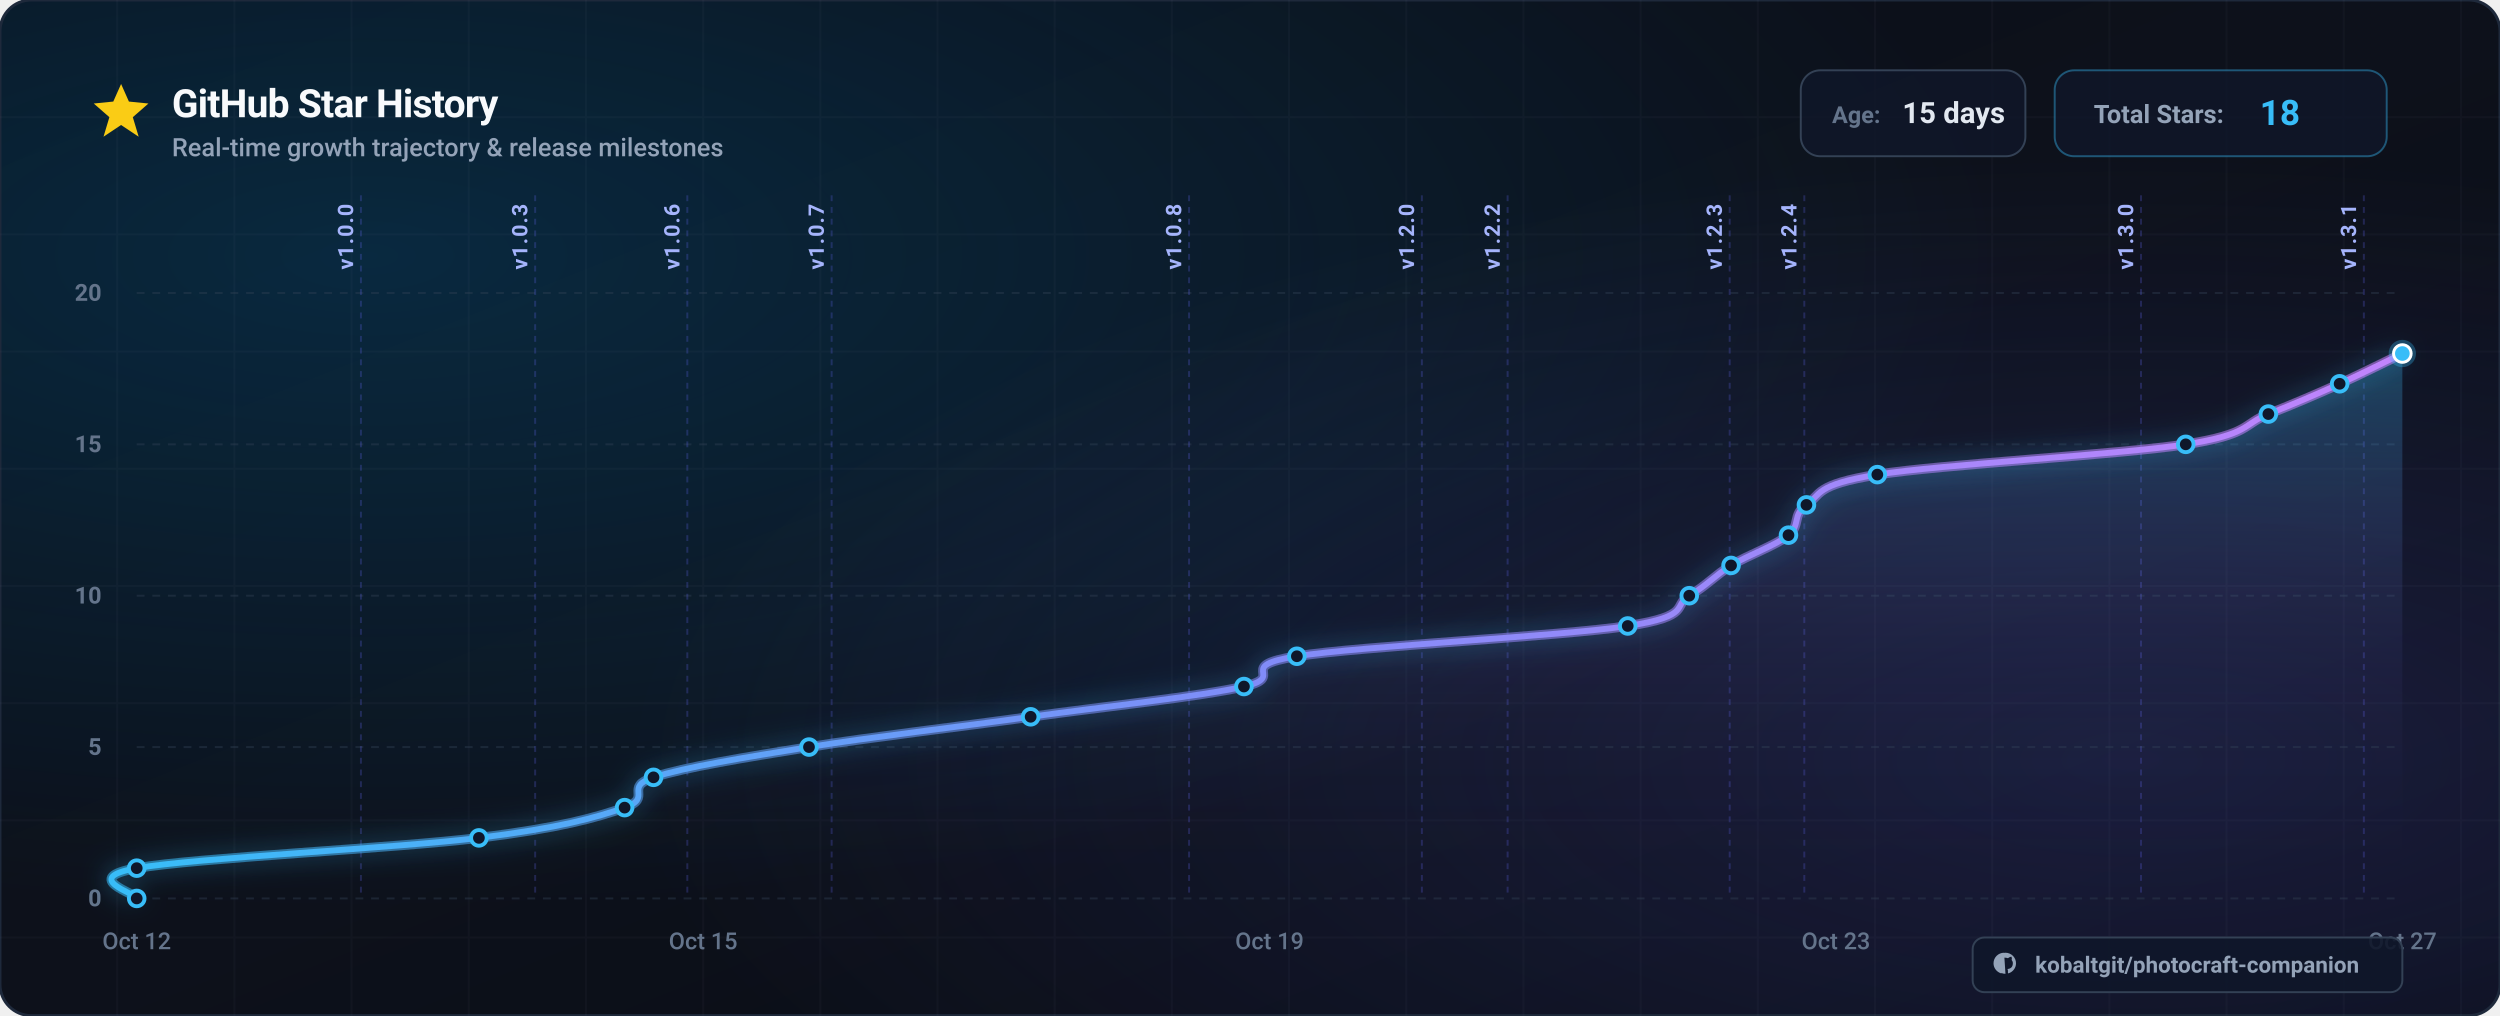
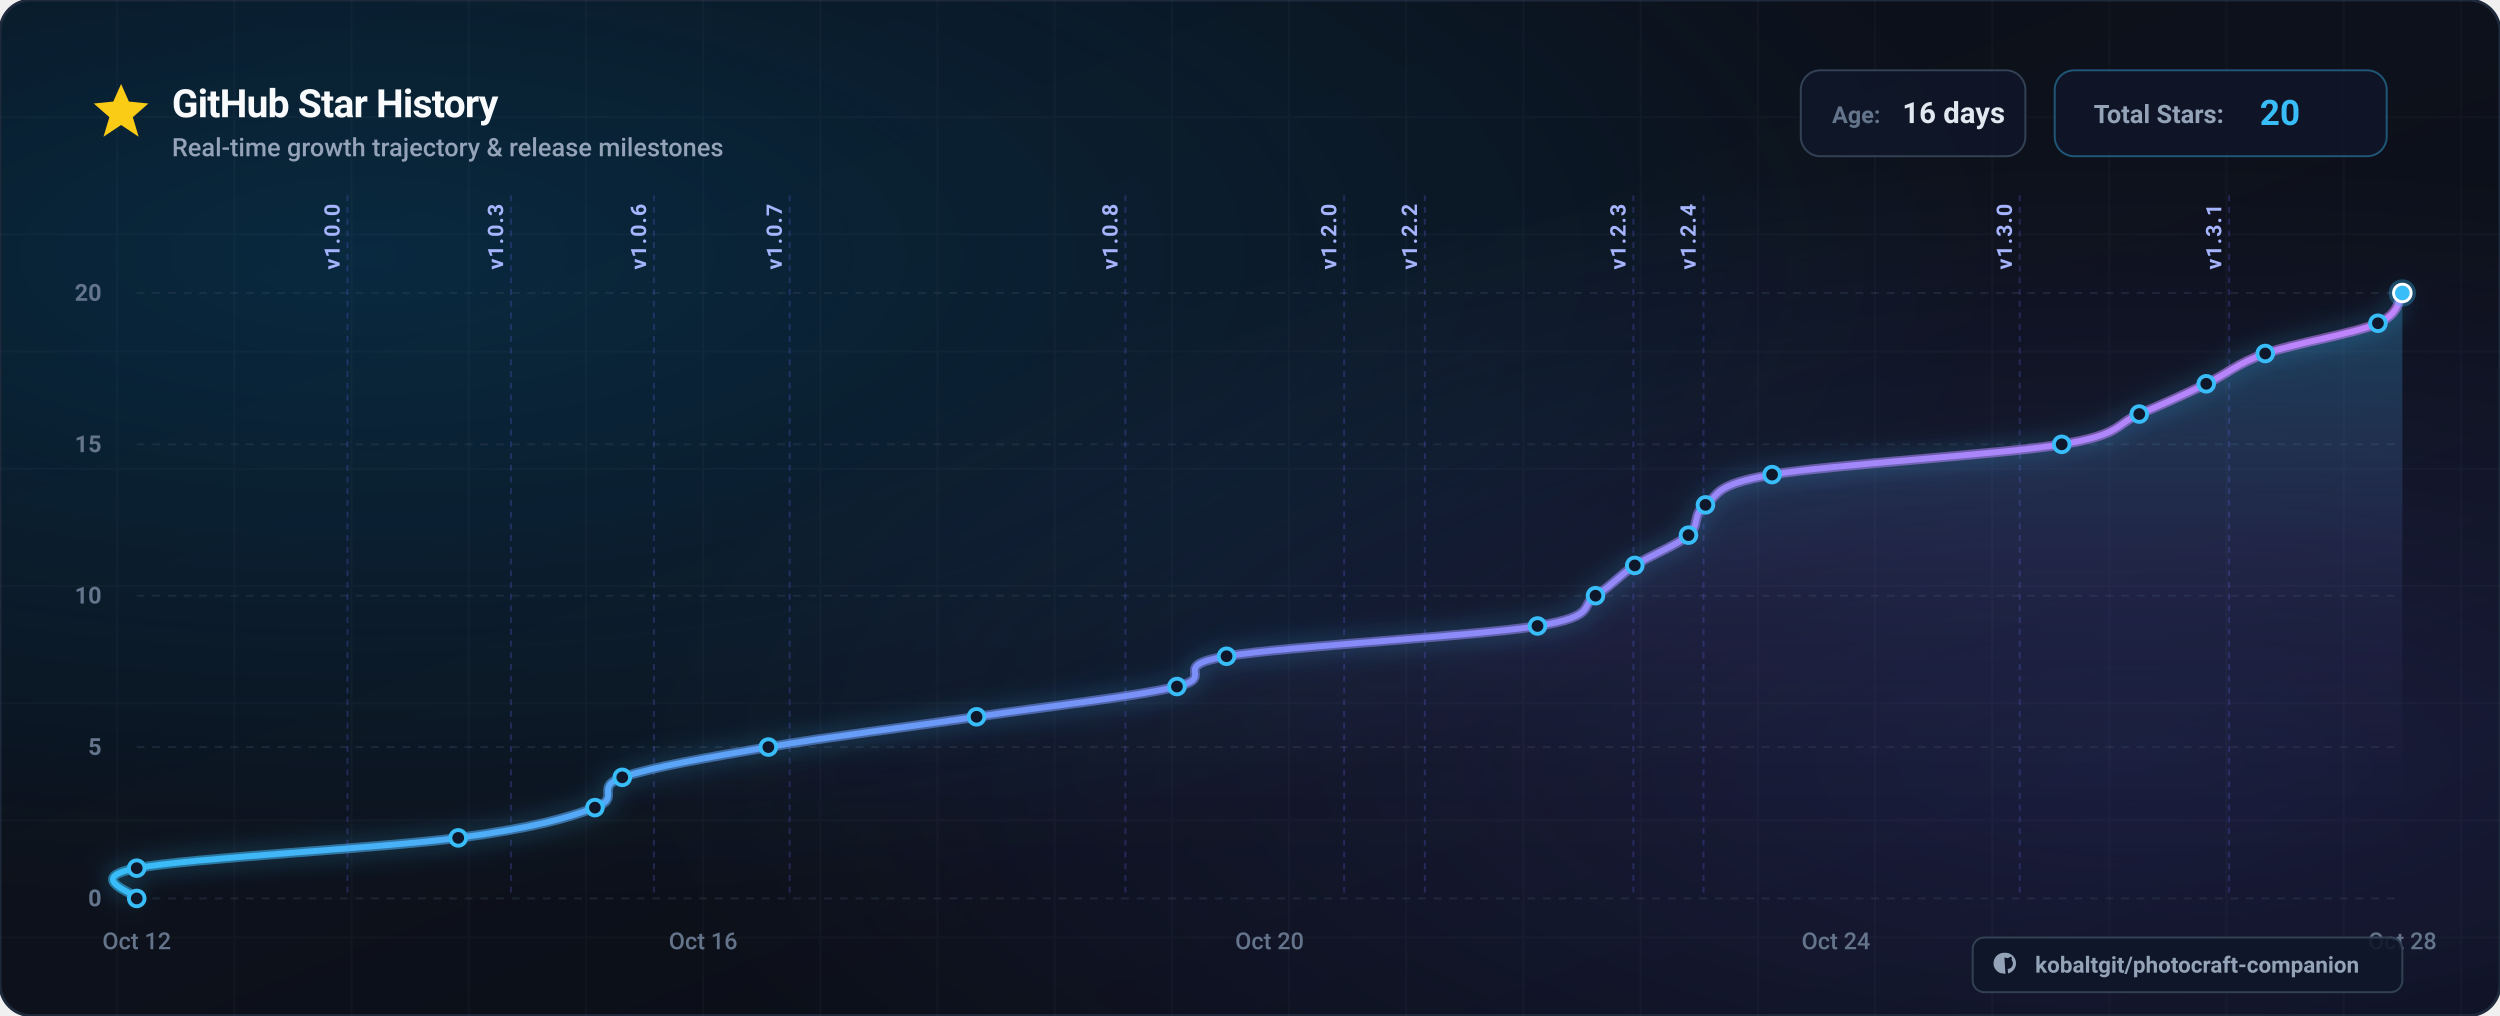
<svg xmlns="http://www.w3.org/2000/svg" viewBox="0 0 1280 520" width="1280" height="520" font-family="-apple-system, BlinkMacSystemFont, 'Segoe UI', Roboto, Helvetica, Arial, sans-serif">
  <defs>
    <linearGradient id="bg-base" x1="0%" y1="0%" x2="100%" y2="100%">
      <stop offset="0%" stop-color="#0a0e17" />
      <stop offset="50%" stop-color="#0d111b" />
      <stop offset="100%" stop-color="#080b12" />
    </linearGradient>
    <radialGradient id="bg-glow-cyan" cx="15%" cy="25%" r="65%">
      <stop offset="0%" stop-color="#0284c7" stop-opacity="0.22" />
      <stop offset="100%" stop-color="#0284c7" stop-opacity="0" />
    </radialGradient>
    <radialGradient id="bg-glow-purple" cx="85%" cy="75%" r="60%">
      <stop offset="0%" stop-color="#6366f1" stop-opacity="0.18" />
      <stop offset="100%" stop-color="#6366f1" stop-opacity="0" />
    </radialGradient>
    <linearGradient id="curve-gradient" x1="0%" y1="0%" x2="100%" y2="0%">
      <stop offset="0%" stop-color="#38bdf8" />
      <stop offset="50%" stop-color="#818cf8" />
      <stop offset="100%" stop-color="#c084fc" />
    </linearGradient>
    <linearGradient id="area-gradient" x1="0%" y1="0%" x2="0%" y2="100%">
      <stop offset="0%" stop-color="#38bdf8" stop-opacity="0.28" />
      <stop offset="50%" stop-color="#818cf8" stop-opacity="0.08" />
      <stop offset="100%" stop-color="#080b12" stop-opacity="0" />
    </linearGradient>
    <filter id="glow-line" x="-20%" y="-20%" width="140%" height="140%">
      <feDropShadow dx="0" dy="0" stdDeviation="6" flood-color="#38bdf8" flood-opacity="0.6" />
    </filter>
    <filter id="shadow-card" x="-10%" y="-10%" width="120%" height="120%">
      <feDropShadow dx="0" dy="12" stdDeviation="20" flood-color="#000000" flood-opacity="0.6" />
    </filter>
  </defs>
  <rect width="1280" height="520" rx="16" fill="url(#bg-base)" />
  <rect width="1280" height="520" rx="16" fill="url(#bg-glow-cyan)" />
  <rect width="1280" height="520" rx="16" fill="url(#bg-glow-purple)" />
  <rect width="1280" height="520" rx="16" fill="none" stroke="#1e293b" stroke-width="1.5" />
  <g opacity="0.04" stroke="#94a3b8" stroke-width="1">
    <line x1="60" y1="0" x2="60" y2="520" />
    <line x1="120" y1="0" x2="120" y2="520" />
    <line x1="180" y1="0" x2="180" y2="520" />
    <line x1="240" y1="0" x2="240" y2="520" />
    <line x1="300" y1="0" x2="300" y2="520" />
    <line x1="360" y1="0" x2="360" y2="520" />
    <line x1="420" y1="0" x2="420" y2="520" />
    <line x1="480" y1="0" x2="480" y2="520" />
    <line x1="540" y1="0" x2="540" y2="520" />
    <line x1="600" y1="0" x2="600" y2="520" />
    <line x1="660" y1="0" x2="660" y2="520" />
    <line x1="720" y1="0" x2="720" y2="520" />
    <line x1="780" y1="0" x2="780" y2="520" />
    <line x1="840" y1="0" x2="840" y2="520" />
    <line x1="900" y1="0" x2="900" y2="520" />
    <line x1="960" y1="0" x2="960" y2="520" />
    <line x1="1020" y1="0" x2="1020" y2="520" />
    <line x1="1080" y1="0" x2="1080" y2="520" />
    <line x1="1140" y1="0" x2="1140" y2="520" />
    <line x1="1200" y1="0" x2="1200" y2="520" />
    <line x1="1260" y1="0" x2="1260" y2="520" />
    <line x1="0" y1="60" x2="1280" y2="60" />
    <line x1="0" y1="120" x2="1280" y2="120" />
    <line x1="0" y1="180" x2="1280" y2="180" />
    <line x1="0" y1="240" x2="1280" y2="240" />
    <line x1="0" y1="300" x2="1280" y2="300" />
    <line x1="0" y1="360" x2="1280" y2="360" />
    <line x1="0" y1="420" x2="1280" y2="420" />
    <line x1="0" y1="480" x2="1280" y2="480" />
  </g>
  <g transform="translate(48, 42)">
    <g transform="translate(0, 0)">
      <polygon points="14,1 18,10 28,11 20,18 23,28 14,22 5,28 8,18 0,11 10,10" fill="#facc15" />
    </g>
    <text x="40" y="18" font-size="20" font-weight="700" fill="#f8fafc" letter-spacing="-0.02em">
      GitHub Star History
    </text>
    <text x="40" y="38" font-size="13" font-weight="500" fill="#94a3b8">
      Real-time growth trajectory &amp; release milestones
    </text>
    <g transform="translate(874, -6)">
      <g transform="translate(0, 0)">
        <rect width="115" height="44" rx="10" fill="#0f172a" fill-opacity="0.8" stroke="#334155" stroke-width="1" />
        <text x="16" y="27" font-size="12" font-weight="600" fill="#64748b">Age:</text>
-         <text x="52" y="27" font-size="15" font-weight="700" fill="#e2e8f0">15 days</text>
+         <text x="52" y="27" font-size="15" font-weight="700" fill="#e2e8f0">16 days</text>
      </g>
      <g transform="translate(130, 0)">
        <rect width="170" height="44" rx="10" fill="#0f172a" fill-opacity="0.8" stroke="#38bdf8" stroke-opacity="0.4" stroke-width="1" />
        <text x="20" y="27" font-size="13" font-weight="600" fill="#94a3b8">Total Stars:</text>
-         <text x="105" y="28" font-size="18" font-weight="700" fill="#38bdf8">18</text>
+         <text x="105" y="28" font-size="18" font-weight="700" fill="#38bdf8">20</text>
      </g>
    </g>
  </g>
  <g>
    <line x1="70" y1="460.0" x2="1230.0" y2="460.0" stroke="#334155" stroke-opacity="0.4" stroke-width="1" stroke-dasharray="4 4" />
    <text x="52" y="464.0" font-size="12" font-weight="600" fill="#64748b" text-anchor="end">0</text>
    <line x1="70" y1="382.5" x2="1230.0" y2="382.5" stroke="#334155" stroke-opacity="0.4" stroke-width="1" stroke-dasharray="4 4" />
    <text x="52" y="386.5" font-size="12" font-weight="600" fill="#64748b" text-anchor="end">5</text>
    <line x1="70" y1="305.0" x2="1230.0" y2="305.0" stroke="#334155" stroke-opacity="0.4" stroke-width="1" stroke-dasharray="4 4" />
    <text x="52" y="309.0" font-size="12" font-weight="600" fill="#64748b" text-anchor="end">10</text>
    <line x1="70" y1="227.5" x2="1230.0" y2="227.5" stroke="#334155" stroke-opacity="0.4" stroke-width="1" stroke-dasharray="4 4" />
    <text x="52" y="231.5" font-size="12" font-weight="600" fill="#64748b" text-anchor="end">15</text>
    <line x1="70" y1="150.0" x2="1230.0" y2="150.0" stroke="#334155" stroke-opacity="0.4" stroke-width="1" stroke-dasharray="4 4" />
    <text x="52" y="154.0" font-size="12" font-weight="600" fill="#64748b" text-anchor="end">20</text>
  </g>
  <g>
    <text x="70.0" y="486.0" font-size="12" font-weight="500" fill="#64748b" text-anchor="middle">Oct 12</text>
-     <text x="360.0" y="486.0" font-size="12" font-weight="500" fill="#64748b" text-anchor="middle">Oct 15</text>
-     <text x="650.0" y="486.0" font-size="12" font-weight="500" fill="#64748b" text-anchor="middle">Oct 19</text>
-     <text x="940.0" y="486.0" font-size="12" font-weight="500" fill="#64748b" text-anchor="middle">Oct 23</text>
-     <text x="1230.0" y="486.0" font-size="12" font-weight="500" fill="#64748b" text-anchor="middle">Oct 27</text>
+     <text x="360.0" y="486.0" font-size="12" font-weight="500" fill="#64748b" text-anchor="middle">Oct 16</text>
+     <text x="650.0" y="486.0" font-size="12" font-weight="500" fill="#64748b" text-anchor="middle">Oct 20</text>
+     <text x="940.0" y="486.0" font-size="12" font-weight="500" fill="#64748b" text-anchor="middle">Oct 24</text>
+     <text x="1230.0" y="486.0" font-size="12" font-weight="500" fill="#64748b" text-anchor="middle">Oct 28</text>
  </g>
  <g>
-     <line x1="184.8" y1="100" x2="184.8" y2="460" stroke="#6366f1" stroke-opacity="0.25" stroke-width="1" stroke-dasharray="3 3" />
-     <text x="180.8" y="138.0" transform="rotate(-90 180.8,138.0)" font-size="11" font-weight="600" fill="#a5b4fc" letter-spacing="0.05em">v1.0.0</text>
-     <line x1="274.0" y1="100" x2="274.0" y2="460" stroke="#6366f1" stroke-opacity="0.25" stroke-width="1" stroke-dasharray="3 3" />
-     <text x="270.0" y="138.0" transform="rotate(-90 270.0,138.0)" font-size="11" font-weight="600" fill="#a5b4fc" letter-spacing="0.05em">v1.0.3</text>
-     <line x1="351.9" y1="100" x2="351.9" y2="460" stroke="#6366f1" stroke-opacity="0.25" stroke-width="1" stroke-dasharray="3 3" />
-     <text x="347.9" y="138.0" transform="rotate(-90 347.9,138.0)" font-size="11" font-weight="600" fill="#a5b4fc" letter-spacing="0.05em">v1.0.6</text>
-     <line x1="425.8" y1="100" x2="425.8" y2="460" stroke="#6366f1" stroke-opacity="0.25" stroke-width="1" stroke-dasharray="3 3" />
-     <text x="421.8" y="138.0" transform="rotate(-90 421.8,138.0)" font-size="11" font-weight="600" fill="#a5b4fc" letter-spacing="0.05em">v1.0.7</text>
-     <line x1="608.8" y1="100" x2="608.8" y2="460" stroke="#6366f1" stroke-opacity="0.25" stroke-width="1" stroke-dasharray="3 3" />
-     <text x="604.8" y="138.0" transform="rotate(-90 604.8,138.0)" font-size="11" font-weight="600" fill="#a5b4fc" letter-spacing="0.05em">v1.0.8</text>
-     <line x1="728.0" y1="100" x2="728.0" y2="460" stroke="#6366f1" stroke-opacity="0.25" stroke-width="1" stroke-dasharray="3 3" />
-     <text x="724.0" y="138.0" transform="rotate(-90 724.0,138.0)" font-size="11" font-weight="600" fill="#a5b4fc" letter-spacing="0.05em">v1.2.0</text>
-     <line x1="771.9" y1="100" x2="771.9" y2="460" stroke="#6366f1" stroke-opacity="0.25" stroke-width="1" stroke-dasharray="3 3" />
-     <text x="767.9" y="138.0" transform="rotate(-90 767.9,138.0)" font-size="11" font-weight="600" fill="#a5b4fc" letter-spacing="0.05em">v1.2.2</text>
-     <line x1="885.6" y1="100" x2="885.6" y2="460" stroke="#6366f1" stroke-opacity="0.25" stroke-width="1" stroke-dasharray="3 3" />
-     <text x="881.6" y="138.0" transform="rotate(-90 881.6,138.0)" font-size="11" font-weight="600" fill="#a5b4fc" letter-spacing="0.05em">v1.2.3</text>
-     <line x1="923.8" y1="100" x2="923.8" y2="460" stroke="#6366f1" stroke-opacity="0.25" stroke-width="1" stroke-dasharray="3 3" />
-     <text x="919.8" y="138.0" transform="rotate(-90 919.8,138.0)" font-size="11" font-weight="600" fill="#a5b4fc" letter-spacing="0.05em">v1.2.4</text>
-     <line x1="1096.2" y1="100" x2="1096.2" y2="460" stroke="#6366f1" stroke-opacity="0.25" stroke-width="1" stroke-dasharray="3 3" />
-     <text x="1092.2" y="138.0" transform="rotate(-90 1092.2,138.0)" font-size="11" font-weight="600" fill="#a5b4fc" letter-spacing="0.05em">v1.3.0</text>
-     <line x1="1210.3" y1="100" x2="1210.3" y2="460" stroke="#6366f1" stroke-opacity="0.25" stroke-width="1" stroke-dasharray="3 3" />
-     <text x="1206.3" y="138.0" transform="rotate(-90 1206.3,138.0)" font-size="11" font-weight="600" fill="#a5b4fc" letter-spacing="0.05em">v1.3.1</text>
+     <line x1="177.9" y1="100" x2="177.9" y2="460" stroke="#6366f1" stroke-opacity="0.25" stroke-width="1" stroke-dasharray="3 3" />
+     <text x="173.9" y="138.0" transform="rotate(-90 173.9,138.0)" font-size="11" font-weight="600" fill="#a5b4fc" letter-spacing="0.05em">v1.0.0</text>
+     <line x1="261.6" y1="100" x2="261.6" y2="460" stroke="#6366f1" stroke-opacity="0.25" stroke-width="1" stroke-dasharray="3 3" />
+     <text x="257.6" y="138.0" transform="rotate(-90 257.6,138.0)" font-size="11" font-weight="600" fill="#a5b4fc" letter-spacing="0.05em">v1.0.3</text>
+     <line x1="334.8" y1="100" x2="334.8" y2="460" stroke="#6366f1" stroke-opacity="0.25" stroke-width="1" stroke-dasharray="3 3" />
+     <text x="330.8" y="138.0" transform="rotate(-90 330.8,138.0)" font-size="11" font-weight="600" fill="#a5b4fc" letter-spacing="0.05em">v1.0.6</text>
+     <line x1="404.3" y1="100" x2="404.3" y2="460" stroke="#6366f1" stroke-opacity="0.25" stroke-width="1" stroke-dasharray="3 3" />
+     <text x="400.3" y="138.0" transform="rotate(-90 400.3,138.0)" font-size="11" font-weight="600" fill="#a5b4fc" letter-spacing="0.05em">v1.0.7</text>
+     <line x1="576.2" y1="100" x2="576.2" y2="460" stroke="#6366f1" stroke-opacity="0.25" stroke-width="1" stroke-dasharray="3 3" />
+     <text x="572.2" y="138.0" transform="rotate(-90 572.2,138.0)" font-size="11" font-weight="600" fill="#a5b4fc" letter-spacing="0.05em">v1.0.8</text>
+     <line x1="688.2" y1="100" x2="688.2" y2="460" stroke="#6366f1" stroke-opacity="0.25" stroke-width="1" stroke-dasharray="3 3" />
+     <text x="684.2" y="138.0" transform="rotate(-90 684.2,138.0)" font-size="11" font-weight="600" fill="#a5b4fc" letter-spacing="0.05em">v1.2.0</text>
+     <line x1="729.5" y1="100" x2="729.5" y2="460" stroke="#6366f1" stroke-opacity="0.25" stroke-width="1" stroke-dasharray="3 3" />
+     <text x="725.5" y="138.0" transform="rotate(-90 725.5,138.0)" font-size="11" font-weight="600" fill="#a5b4fc" letter-spacing="0.05em">v1.2.2</text>
+     <line x1="836.3" y1="100" x2="836.3" y2="460" stroke="#6366f1" stroke-opacity="0.25" stroke-width="1" stroke-dasharray="3 3" />
+     <text x="832.3" y="138.0" transform="rotate(-90 832.3,138.0)" font-size="11" font-weight="600" fill="#a5b4fc" letter-spacing="0.05em">v1.2.3</text>
+     <line x1="872.2" y1="100" x2="872.2" y2="460" stroke="#6366f1" stroke-opacity="0.25" stroke-width="1" stroke-dasharray="3 3" />
+     <text x="868.2" y="138.0" transform="rotate(-90 868.2,138.0)" font-size="11" font-weight="600" fill="#a5b4fc" letter-spacing="0.05em">v1.2.4</text>
+     <line x1="1034.1" y1="100" x2="1034.1" y2="460" stroke="#6366f1" stroke-opacity="0.25" stroke-width="1" stroke-dasharray="3 3" />
+     <text x="1030.1" y="138.0" transform="rotate(-90 1030.1,138.0)" font-size="11" font-weight="600" fill="#a5b4fc" letter-spacing="0.05em">v1.3.0</text>
+     <line x1="1141.3" y1="100" x2="1141.3" y2="460" stroke="#6366f1" stroke-opacity="0.25" stroke-width="1" stroke-dasharray="3 3" />
+     <text x="1137.3" y="138.0" transform="rotate(-90 1137.3,138.0)" font-size="11" font-weight="600" fill="#a5b4fc" letter-spacing="0.05em">v1.3.1</text>
  </g>
-   <path d="M 70.0,460.0 C 70.0,457.4 40.8,449.7 70.0,444.5 C 99.2,439.3 203.5,434.2 245.2,429.0 C 286.8,423.8 304.8,418.7 319.8,413.5 C 334.7,408.3 318.8,403.2 334.6,398.0 C 350.3,392.8 382.1,387.7 414.2,382.5 C 446.4,377.3 490.6,372.2 527.7,367.0 C 564.8,361.8 614.2,356.7 636.9,351.5 C 659.6,346.3 631.2,341.2 664.0,336.0 C 696.7,330.8 799.9,325.7 833.4,320.5 C 866.9,315.3 856.1,310.2 864.9,305.0 C 873.8,299.8 877.9,294.7 886.3,289.5 C 894.8,284.3 909.3,279.2 915.7,274.0 C 922.1,268.8 917.4,263.7 924.9,258.5 C 932.5,253.3 928.8,248.2 961.2,243.0 C 993.5,237.8 1085.7,232.7 1119.1,227.5 C 1152.4,222.3 1148.2,217.2 1161.4,212.0 C 1174.5,206.8 1186.4,201.7 1197.9,196.5 C 1209.3,191.3 1224.6,183.6 1230.0,181.0 L 1230.0,460.0 L 70.0,460.0 Z" fill="url(#area-gradient)" />
-   <path d="M 70.0,460.0 C 70.0,457.4 40.8,449.7 70.0,444.5 C 99.2,439.3 203.5,434.2 245.2,429.0 C 286.8,423.8 304.8,418.7 319.8,413.5 C 334.7,408.3 318.8,403.2 334.6,398.0 C 350.3,392.8 382.1,387.7 414.2,382.5 C 446.4,377.3 490.6,372.2 527.7,367.0 C 564.8,361.8 614.2,356.7 636.9,351.5 C 659.6,346.3 631.2,341.2 664.0,336.0 C 696.7,330.8 799.9,325.7 833.4,320.5 C 866.9,315.3 856.1,310.2 864.9,305.0 C 873.8,299.8 877.9,294.7 886.3,289.5 C 894.8,284.3 909.3,279.2 915.7,274.0 C 922.1,268.8 917.4,263.7 924.9,258.5 C 932.5,253.3 928.8,248.2 961.2,243.0 C 993.5,237.8 1085.7,232.7 1119.1,227.5 C 1152.4,222.3 1148.2,217.2 1161.4,212.0 C 1174.5,206.8 1186.4,201.7 1197.9,196.5 C 1209.3,191.3 1224.6,183.6 1230.0,181.0" fill="none" stroke="url(#curve-gradient)" stroke-width="5" filter="url(#glow-line)" opacity="0.6" />
-   <path d="M 70.0,460.0 C 70.0,457.4 40.8,449.7 70.0,444.5 C 99.2,439.3 203.5,434.2 245.2,429.0 C 286.8,423.8 304.8,418.7 319.8,413.5 C 334.7,408.3 318.8,403.2 334.6,398.0 C 350.3,392.8 382.1,387.7 414.2,382.5 C 446.4,377.3 490.6,372.2 527.7,367.0 C 564.8,361.8 614.2,356.7 636.9,351.5 C 659.6,346.3 631.2,341.2 664.0,336.0 C 696.7,330.8 799.9,325.7 833.4,320.5 C 866.9,315.3 856.1,310.2 864.9,305.0 C 873.8,299.8 877.9,294.7 886.3,289.5 C 894.8,284.3 909.3,279.2 915.7,274.0 C 922.1,268.8 917.4,263.7 924.9,258.5 C 932.5,253.3 928.8,248.2 961.2,243.0 C 993.5,237.8 1085.7,232.7 1119.1,227.5 C 1152.4,222.3 1148.2,217.2 1161.4,212.0 C 1174.5,206.8 1186.4,201.7 1197.9,196.5 C 1209.3,191.3 1224.6,183.6 1230.0,181.0" fill="none" stroke="url(#curve-gradient)" stroke-width="3" stroke-linecap="round" stroke-linejoin="round" />
+   <path d="M 70.0,460.0 C 70.0,457.4 42.6,449.7 70.0,444.5 C 97.4,439.3 195.5,434.2 234.6,429.0 C 273.7,423.8 290.6,418.7 304.6,413.5 C 318.7,408.3 303.8,403.2 318.6,398.0 C 333.4,392.8 363.2,387.7 393.4,382.5 C 423.7,377.3 465.2,372.2 500.0,367.0 C 534.9,361.8 581.3,356.7 602.6,351.5 C 623.9,346.3 597.3,341.2 628.0,336.0 C 658.8,330.8 755.8,325.7 787.2,320.5 C 818.7,315.3 808.6,310.2 816.9,305.0 C 825.2,299.8 829.0,294.7 837.0,289.5 C 844.9,284.3 858.5,279.2 864.5,274.0 C 870.6,268.8 866.1,263.7 873.2,258.5 C 880.4,253.3 876.9,248.2 907.3,243.0 C 937.7,237.8 1024.3,232.7 1055.6,227.5 C 1087.0,222.3 1083.0,217.2 1095.3,212.0 C 1107.7,206.8 1118.9,201.7 1129.6,196.5 C 1140.4,191.3 1145.2,186.2 1159.8,181.0 C 1174.5,175.8 1205.8,170.7 1217.5,165.5 C 1229.2,160.3 1227.9,152.6 1230.0,150.0 L 1230.0,460.0 L 70.0,460.0 Z" fill="url(#area-gradient)" />
+   <path d="M 70.0,460.0 C 70.0,457.4 42.6,449.7 70.0,444.5 C 97.4,439.3 195.5,434.2 234.6,429.0 C 273.7,423.8 290.6,418.7 304.6,413.5 C 318.7,408.3 303.8,403.2 318.6,398.0 C 333.4,392.8 363.2,387.7 393.4,382.5 C 423.7,377.3 465.2,372.2 500.0,367.0 C 534.9,361.8 581.3,356.7 602.6,351.5 C 623.9,346.3 597.3,341.2 628.0,336.0 C 658.8,330.8 755.8,325.7 787.2,320.5 C 818.7,315.3 808.6,310.2 816.9,305.0 C 825.2,299.8 829.0,294.7 837.0,289.5 C 844.9,284.3 858.5,279.2 864.5,274.0 C 870.6,268.8 866.1,263.7 873.2,258.5 C 880.4,253.3 876.9,248.2 907.3,243.0 C 937.7,237.8 1024.3,232.7 1055.6,227.5 C 1087.0,222.3 1083.0,217.2 1095.3,212.0 C 1107.7,206.8 1118.9,201.7 1129.6,196.5 C 1140.4,191.3 1145.2,186.2 1159.8,181.0 C 1174.5,175.8 1205.8,170.7 1217.5,165.5 C 1229.2,160.3 1227.9,152.6 1230.0,150.0" fill="none" stroke="url(#curve-gradient)" stroke-width="5" filter="url(#glow-line)" opacity="0.6" />
+   <path d="M 70.0,460.0 C 70.0,457.4 42.6,449.7 70.0,444.5 C 97.4,439.3 195.5,434.2 234.6,429.0 C 273.7,423.8 290.6,418.7 304.6,413.5 C 318.7,408.3 303.8,403.2 318.6,398.0 C 333.4,392.8 363.2,387.7 393.4,382.5 C 423.7,377.3 465.2,372.2 500.0,367.0 C 534.9,361.8 581.3,356.7 602.6,351.5 C 623.9,346.3 597.3,341.2 628.0,336.0 C 658.8,330.8 755.8,325.7 787.2,320.5 C 818.7,315.3 808.6,310.2 816.9,305.0 C 825.2,299.8 829.0,294.7 837.0,289.5 C 844.9,284.3 858.5,279.2 864.5,274.0 C 870.6,268.8 866.1,263.7 873.2,258.5 C 880.4,253.3 876.9,248.2 907.3,243.0 C 937.7,237.8 1024.3,232.7 1055.6,227.5 C 1087.0,222.3 1083.0,217.2 1095.3,212.0 C 1107.7,206.8 1118.9,201.7 1129.6,196.5 C 1140.4,191.3 1145.2,186.2 1159.8,181.0 C 1174.5,175.8 1205.8,170.7 1217.5,165.5 C 1229.2,160.3 1227.9,152.6 1230.0,150.0" fill="none" stroke="url(#curve-gradient)" stroke-width="3" stroke-linecap="round" stroke-linejoin="round" />
  <g>
    <circle cx="70.0" cy="460.0" r="4" fill="#0f172a" stroke="#38bdf8" stroke-width="2" />
    <circle cx="70.0" cy="444.5" r="4" fill="#0f172a" stroke="#38bdf8" stroke-width="2" />
-     <circle cx="245.2" cy="429.0" r="4" fill="#0f172a" stroke="#38bdf8" stroke-width="2" />
-     <circle cx="319.8" cy="413.5" r="4" fill="#0f172a" stroke="#38bdf8" stroke-width="2" />
-     <circle cx="334.6" cy="398.0" r="4" fill="#0f172a" stroke="#38bdf8" stroke-width="2" />
-     <circle cx="414.2" cy="382.5" r="4" fill="#0f172a" stroke="#38bdf8" stroke-width="2" />
-     <circle cx="527.7" cy="367.0" r="4" fill="#0f172a" stroke="#38bdf8" stroke-width="2" />
-     <circle cx="636.9" cy="351.5" r="4" fill="#0f172a" stroke="#38bdf8" stroke-width="2" />
-     <circle cx="664.0" cy="336.0" r="4" fill="#0f172a" stroke="#38bdf8" stroke-width="2" />
-     <circle cx="833.4" cy="320.5" r="4" fill="#0f172a" stroke="#38bdf8" stroke-width="2" />
-     <circle cx="864.9" cy="305.0" r="4" fill="#0f172a" stroke="#38bdf8" stroke-width="2" />
-     <circle cx="886.3" cy="289.5" r="4" fill="#0f172a" stroke="#38bdf8" stroke-width="2" />
-     <circle cx="915.7" cy="274.0" r="4" fill="#0f172a" stroke="#38bdf8" stroke-width="2" />
-     <circle cx="924.9" cy="258.5" r="4" fill="#0f172a" stroke="#38bdf8" stroke-width="2" />
-     <circle cx="961.2" cy="243.0" r="4" fill="#0f172a" stroke="#38bdf8" stroke-width="2" />
-     <circle cx="1119.1" cy="227.5" r="4" fill="#0f172a" stroke="#38bdf8" stroke-width="2" />
-     <circle cx="1161.4" cy="212.0" r="4" fill="#0f172a" stroke="#38bdf8" stroke-width="2" />
-     <circle cx="1197.9" cy="196.5" r="4" fill="#0f172a" stroke="#38bdf8" stroke-width="2" />
-     <circle cx="1230.0" cy="181.0" r="4" fill="#0f172a" stroke="#38bdf8" stroke-width="2" />
+     <circle cx="234.6" cy="429.0" r="4" fill="#0f172a" stroke="#38bdf8" stroke-width="2" />
+     <circle cx="304.6" cy="413.5" r="4" fill="#0f172a" stroke="#38bdf8" stroke-width="2" />
+     <circle cx="318.6" cy="398.0" r="4" fill="#0f172a" stroke="#38bdf8" stroke-width="2" />
+     <circle cx="393.4" cy="382.5" r="4" fill="#0f172a" stroke="#38bdf8" stroke-width="2" />
+     <circle cx="500.0" cy="367.0" r="4" fill="#0f172a" stroke="#38bdf8" stroke-width="2" />
+     <circle cx="602.6" cy="351.5" r="4" fill="#0f172a" stroke="#38bdf8" stroke-width="2" />
+     <circle cx="628.0" cy="336.0" r="4" fill="#0f172a" stroke="#38bdf8" stroke-width="2" />
+     <circle cx="787.2" cy="320.5" r="4" fill="#0f172a" stroke="#38bdf8" stroke-width="2" />
+     <circle cx="816.9" cy="305.0" r="4" fill="#0f172a" stroke="#38bdf8" stroke-width="2" />
+     <circle cx="837.0" cy="289.5" r="4" fill="#0f172a" stroke="#38bdf8" stroke-width="2" />
+     <circle cx="864.5" cy="274.0" r="4" fill="#0f172a" stroke="#38bdf8" stroke-width="2" />
+     <circle cx="873.2" cy="258.5" r="4" fill="#0f172a" stroke="#38bdf8" stroke-width="2" />
+     <circle cx="907.3" cy="243.0" r="4" fill="#0f172a" stroke="#38bdf8" stroke-width="2" />
+     <circle cx="1055.6" cy="227.5" r="4" fill="#0f172a" stroke="#38bdf8" stroke-width="2" />
+     <circle cx="1095.3" cy="212.0" r="4" fill="#0f172a" stroke="#38bdf8" stroke-width="2" />
+     <circle cx="1129.6" cy="196.5" r="4" fill="#0f172a" stroke="#38bdf8" stroke-width="2" />
+     <circle cx="1159.8" cy="181.0" r="4" fill="#0f172a" stroke="#38bdf8" stroke-width="2" />
+     <circle cx="1217.5" cy="165.5" r="4" fill="#0f172a" stroke="#38bdf8" stroke-width="2" />
+     <circle cx="1230.0" cy="150.0" r="4" fill="#0f172a" stroke="#38bdf8" stroke-width="2" />
  </g>
-   <g transform="translate(1230.0, 181.0)">
+   <g transform="translate(1230.0, 150.0)">
    <circle r="7" fill="#38bdf8" fill-opacity="0.3">
      <animate attributeName="r" values="6;11;6" dur="2.5s" repeatCount="indefinite" />
      <animate attributeName="fill-opacity" values="0.4;0.05;0.4" dur="2.5s" repeatCount="indefinite" />
    </circle>
    <circle r="4.5" fill="#38bdf8" stroke="#ffffff" stroke-width="1.5" />
  </g>
  <g transform="translate(1010, 480)">
    <a href="https://github.com/kobaltgit/photocraft-companion" target="_blank">
      <rect width="220" height="28" rx="6" fill="#0f172a" fill-opacity="0.9" stroke="#334155" stroke-width="1" />
      <path d="M12,14 C8.7,14 6,11.3 6,8 C6,4.7 8.7,2 12,2 C15.3,2 18,4.7 18,8 C18,10.7 16.2,12.9 13.8,13.7 C13.5,13.8 13.4,13.5 13.4,13.4 L13.4,12.2 C13.4,11.8 13.3,11.5 13.1,11.3 C14.6,11.1 16.2,10.5 16.2,7.9 C16.2,7.2 15.9,6.6 15.5,6.1 C15.6,5.9 15.8,5.2 15.4,4.3 C15.4,4.3 14.8,4.1 13.4,5.1 C12.8,4.9 12.2,4.8 11.6,4.8 C11,4.8 10.4,4.9 9.8,5.1 C8.4,4.1 7.8,4.3 7.8,4.3 C7.4,5.2 7.6,5.9 7.7,6.1 C7.3,6.6 7,7.2 7,7.9 C7,10.5 8.6,11.1 10.1,11.3 C9.9,11.5 9.8,11.7 9.8,12 L9.8,13.4 C9.8,13.5 9.7,13.8 9.4,13.7 C7,12.9 5.2,10.7 5.2,8 C5.2,4.7 7.9,2 11.2,2" transform="translate(6, 6) scale(0.9)" fill="#94a3b8" />
      <text x="32" y="18" font-size="11.5" font-weight="600" fill="#94a3b8">kobaltgit/photocraft-companion</text>
    </a>
  </g>
</svg>
